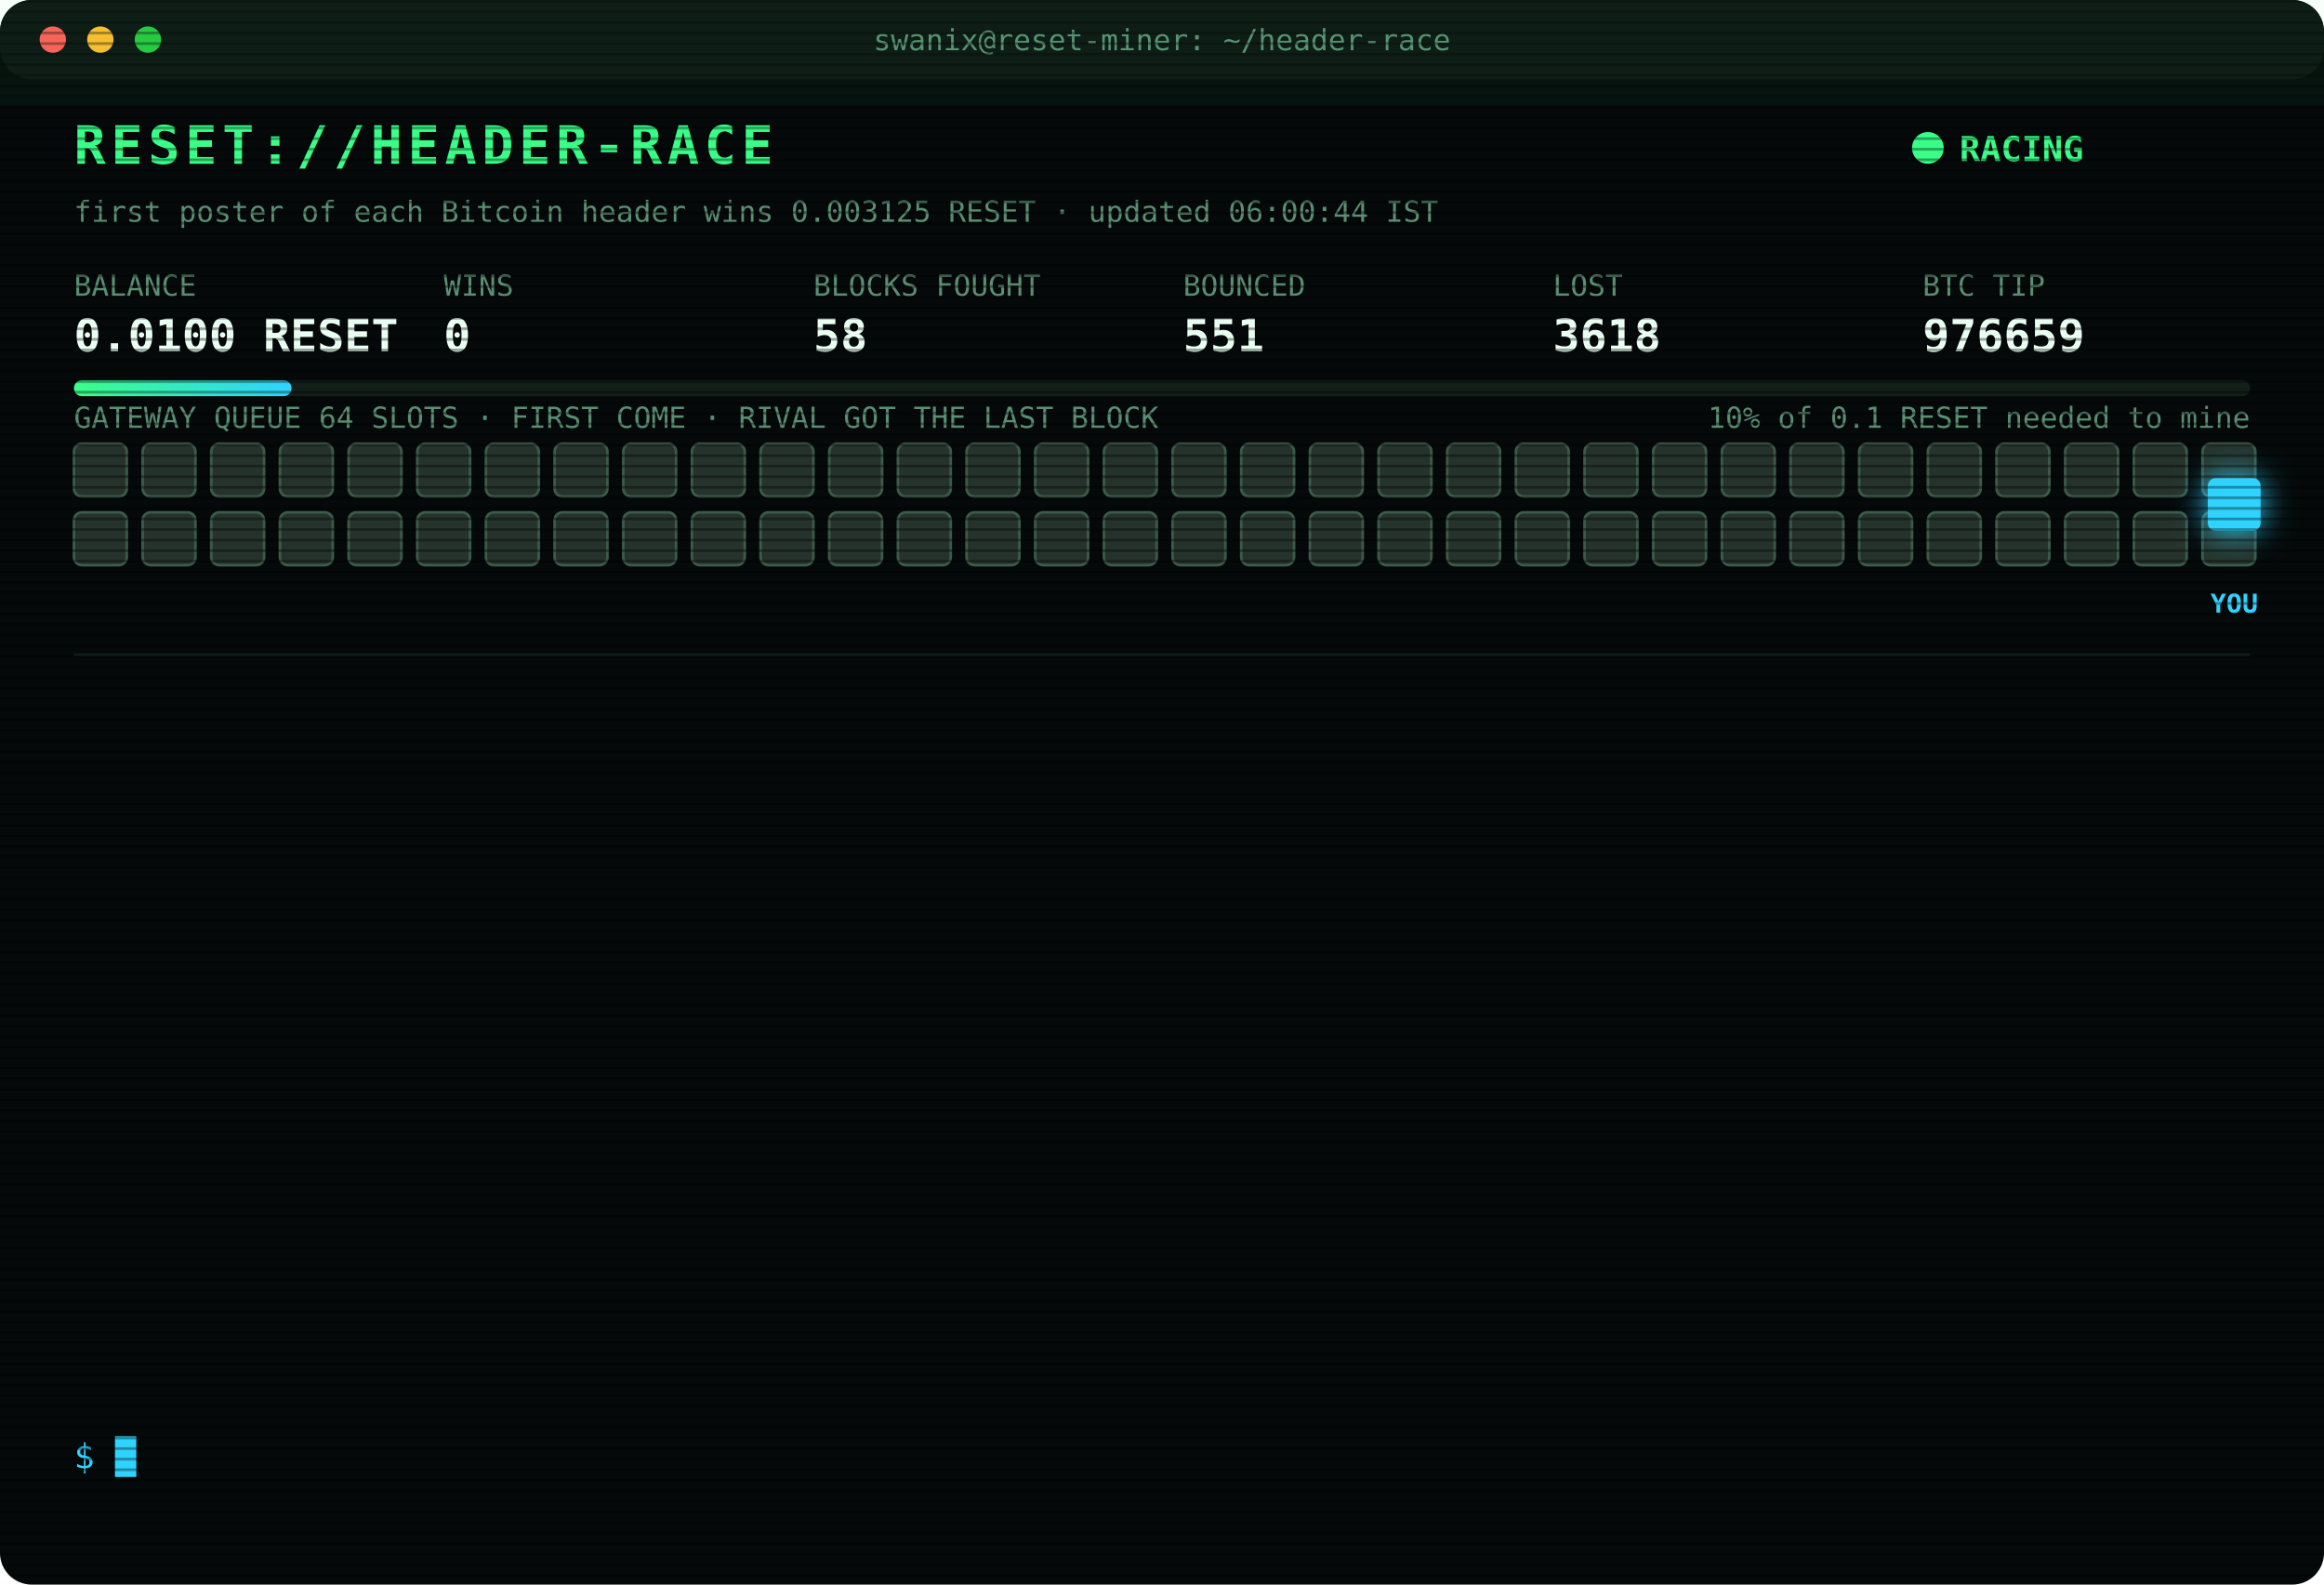
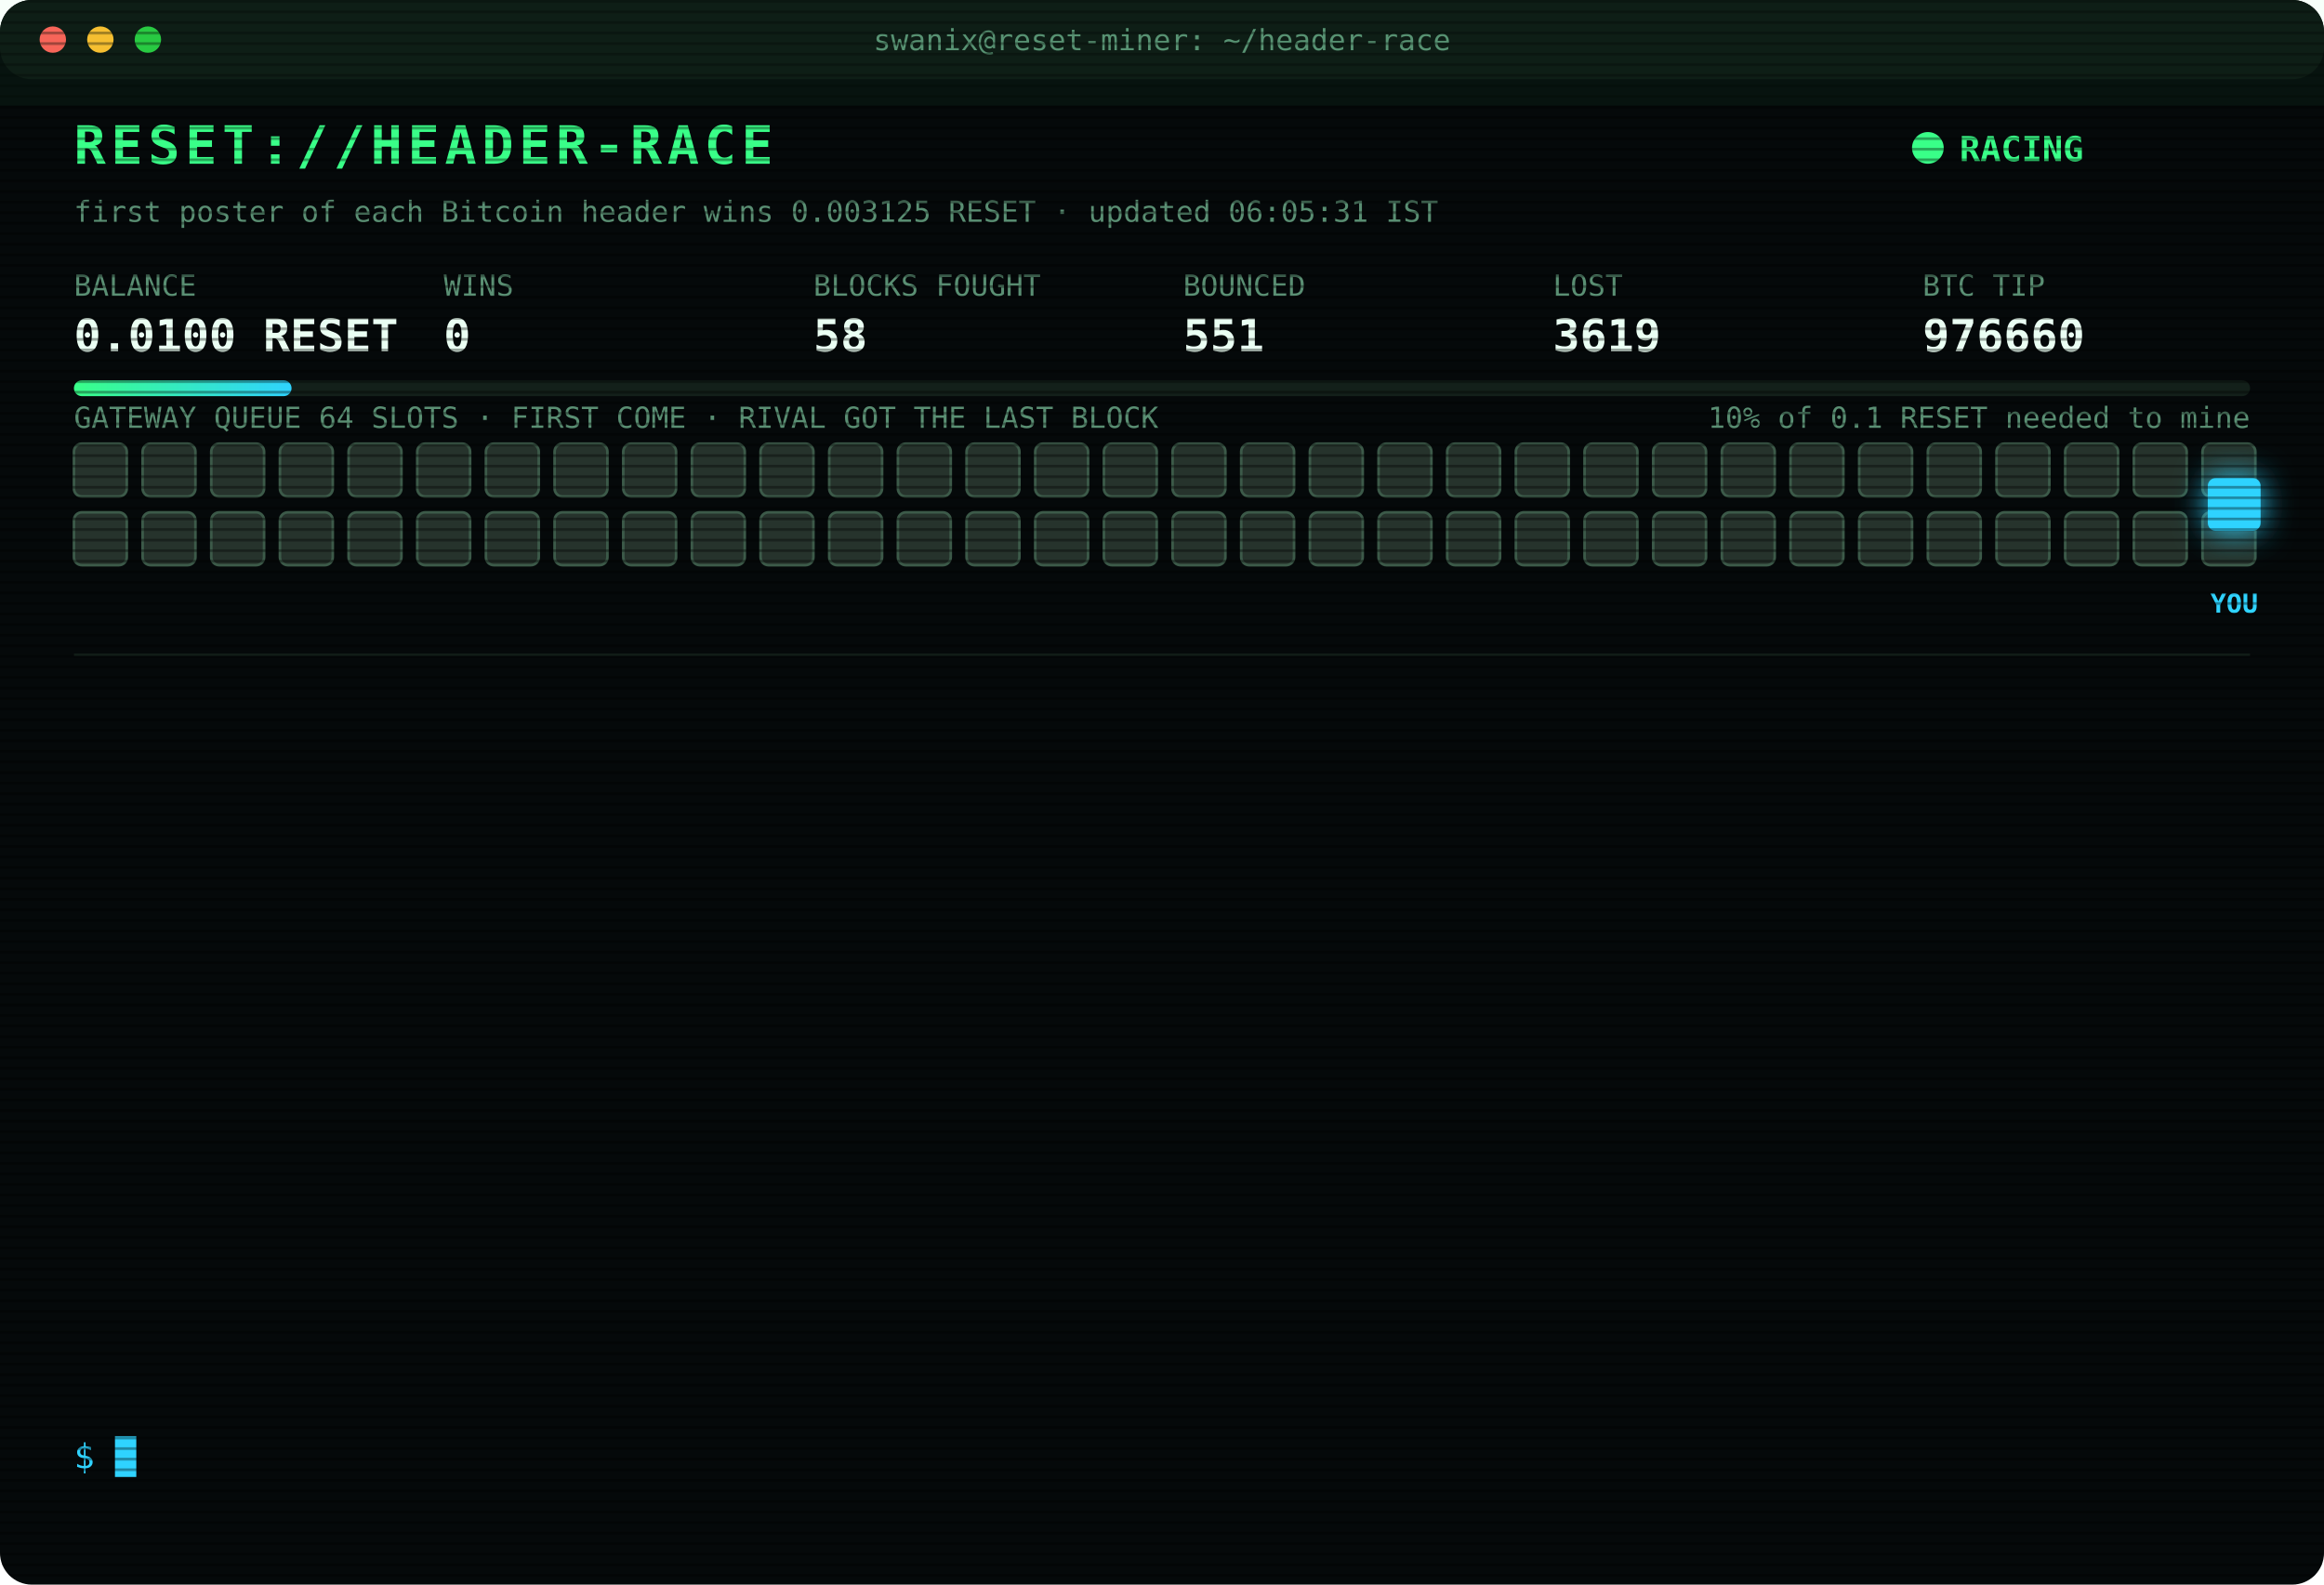
<svg xmlns="http://www.w3.org/2000/svg" width="880" height="600" viewBox="0 0 880 600" font-family="ui-monospace,SFMono-Regular,Menlo,Consolas,monospace">
  <style>
text{font-size:13px;fill:#7CFFB2}
.title{font-size:20px;font-weight:700;fill:#39FF88;letter-spacing:2px;animation:glitch 3s infinite steps(1)}
.sub{fill:#2fd3ff}.k{fill:#5a8f73;font-size:11px}.v{font-size:17px;font-weight:700;fill:#eafff3}
.ts{fill:#3f6b56}.boot{fill:#2fd3ff}.dim{fill:#5a8f73}.bad{fill:#ff4d6d}.warn{fill:#ffd23f}.mag{fill:#ff5cf0}.win{fill:#39FF88;font-weight:700}
.tag{font-size:10px;fill:#2fd3ff;font-weight:700}
.rival{fill:#26332c;stroke:#3c5a49;animation:jam 1.2s infinite alternate}
.idle{fill:#141c18;stroke:#22302a;animation:breathe 4s infinite}
.me{fill:#2fd3ff;filter:drop-shadow(0 0 6px #2fd3ff)}
.hover{animation:nudge 1.1s infinite ease-in-out}.bounce{animation:kick 1.4s infinite}
.ln{opacity:0;animation:in .4s forwards}
.cur{animation:blink 1s infinite steps(1)}
.scan{animation:scan 6s infinite linear}
.led{animation:blink 1.4s infinite}
@keyframes in{from{opacity:0;transform:translateX(-6px)}to{opacity:1;transform:none}}
@keyframes blink{50%{opacity:0}}
@keyframes jam{to{fill:#33463b}}
@keyframes breathe{50%{opacity:.4}}
@keyframes nudge{50%{transform:translateX(-10px)}}
@keyframes kick{0%,100%{transform:none}30%{transform:translateX(-14px)}55%{transform:translateX(10px) translateY(-6px)}}
@keyframes glitch{0%,92%{transform:none}93%{transform:translateX(2px);fill:#ff4d6d}95%{transform:translateX(-2px);fill:#2fd3ff}97%{transform:none}}
@keyframes scan{from{transform:translateY(-40px)}to{transform:translateY(600px)}}
</style>
  <defs>
    <pattern id="sl" width="4" height="4" patternUnits="userSpaceOnUse">
      <rect width="4" height="1" fill="#000" opacity=".35" />
    </pattern>
    <linearGradient id="bar">
      <stop offset="0" stop-color="#39FF88" />
      <stop offset="1" stop-color="#2fd3ff" />
    </linearGradient>
  </defs>
  <rect width="880" height="600" rx="12" fill="#05090a" />
  <rect width="880" height="30" rx="12" fill="#0d1512" />
  <circle cx="20" cy="15" r="5" fill="#ff5f57" />
  <circle cx="38" cy="15" r="5" fill="#febc2e" />
  <circle cx="56" cy="15" r="5" fill="#28c840" />
  <text x="440" y="19" text-anchor="middle" class="k">swanix@reset-miner: ~/header-race</text>
  <text x="28" y="62" class="title">RESET://HEADER-RACE</text>
  <circle class="led" cx="730" cy="56" r="6" fill="#39FF88" />
  <text x="742" y="61" class="win">RACING</text>
-   <text x="28" y="84" class="k">first poster of each Bitcoin header wins 0.003125 RESET · updated 06:00:44 IST</text>
+   <text x="28" y="84" class="k">first poster of each Bitcoin header wins 0.003125 RESET · updated 06:05:31 IST</text>
  <text x="28" y="112" class="k">BALANCE</text>
  <text x="28" y="133" class="v">0.0100 RESET</text>
  <text x="168" y="112" class="k">WINS</text>
  <text x="168" y="133" class="v">0</text>
  <text x="308" y="112" class="k">BLOCKS FOUGHT</text>
  <text x="308" y="133" class="v">58</text>
  <text x="448" y="112" class="k">BOUNCED</text>
  <text x="448" y="133" class="v">551</text>
  <text x="588" y="112" class="k">LOST</text>
-   <text x="588" y="133" class="v">3618</text>
+   <text x="588" y="133" class="v">3619</text>
  <text x="728" y="112" class="k">BTC TIP</text>
-   <text x="728" y="133" class="v">976659</text>
+   <text x="728" y="133" class="v">976660</text>
  <rect x="28" y="144" width="824" height="6" rx="3" fill="#13201a" />
  <rect x="28" y="144" width="82.4" height="6" rx="3" fill="url(#bar)" />
  <text x="852" y="162" text-anchor="end" class="k">10% of 0.1 RESET needed to mine</text>
  <text x="28" y="162" class="k">GATEWAY QUEUE 64 SLOTS · FIRST COME · RIVAL GOT THE LAST BLOCK</text>
  <rect class="rival" x="28" y="168" width="20" height="20" rx="3" style="animation-delay:0.00s" />
  <rect class="rival" x="54" y="168" width="20" height="20" rx="3" style="animation-delay:0.05s" />
  <rect class="rival" x="80" y="168" width="20" height="20" rx="3" style="animation-delay:0.10s" />
  <rect class="rival" x="106" y="168" width="20" height="20" rx="3" style="animation-delay:0.15s" />
  <rect class="rival" x="132" y="168" width="20" height="20" rx="3" style="animation-delay:0.20s" />
  <rect class="rival" x="158" y="168" width="20" height="20" rx="3" style="animation-delay:0.25s" />
  <rect class="rival" x="184" y="168" width="20" height="20" rx="3" style="animation-delay:0.30s" />
  <rect class="rival" x="210" y="168" width="20" height="20" rx="3" style="animation-delay:0.35s" />
  <rect class="rival" x="236" y="168" width="20" height="20" rx="3" style="animation-delay:0.40s" />
  <rect class="rival" x="262" y="168" width="20" height="20" rx="3" style="animation-delay:0.45s" />
  <rect class="rival" x="288" y="168" width="20" height="20" rx="3" style="animation-delay:0.50s" />
  <rect class="rival" x="314" y="168" width="20" height="20" rx="3" style="animation-delay:0.55s" />
  <rect class="rival" x="340" y="168" width="20" height="20" rx="3" style="animation-delay:0.60s" />
  <rect class="rival" x="366" y="168" width="20" height="20" rx="3" style="animation-delay:0.65s" />
  <rect class="rival" x="392" y="168" width="20" height="20" rx="3" style="animation-delay:0.70s" />
  <rect class="rival" x="418" y="168" width="20" height="20" rx="3" style="animation-delay:0.75s" />
  <rect class="rival" x="444" y="168" width="20" height="20" rx="3" style="animation-delay:0.80s" />
  <rect class="rival" x="470" y="168" width="20" height="20" rx="3" style="animation-delay:0.85s" />
  <rect class="rival" x="496" y="168" width="20" height="20" rx="3" style="animation-delay:0.90s" />
  <rect class="rival" x="522" y="168" width="20" height="20" rx="3" style="animation-delay:0.95s" />
  <rect class="rival" x="548" y="168" width="20" height="20" rx="3" style="animation-delay:1.00s" />
  <rect class="rival" x="574" y="168" width="20" height="20" rx="3" style="animation-delay:1.05s" />
  <rect class="rival" x="600" y="168" width="20" height="20" rx="3" style="animation-delay:1.10s" />
  <rect class="rival" x="626" y="168" width="20" height="20" rx="3" style="animation-delay:1.15s" />
  <rect class="rival" x="652" y="168" width="20" height="20" rx="3" style="animation-delay:1.20s" />
  <rect class="rival" x="678" y="168" width="20" height="20" rx="3" style="animation-delay:1.25s" />
  <rect class="rival" x="704" y="168" width="20" height="20" rx="3" style="animation-delay:1.30s" />
  <rect class="rival" x="730" y="168" width="20" height="20" rx="3" style="animation-delay:1.35s" />
  <rect class="rival" x="756" y="168" width="20" height="20" rx="3" style="animation-delay:1.40s" />
  <rect class="rival" x="782" y="168" width="20" height="20" rx="3" style="animation-delay:1.45s" />
  <rect class="rival" x="808" y="168" width="20" height="20" rx="3" style="animation-delay:1.50s" />
  <rect class="rival" x="834" y="168" width="20" height="20" rx="3" style="animation-delay:1.55s" />
  <rect class="rival" x="28" y="194" width="20" height="20" rx="3" style="animation-delay:1.60s" />
  <rect class="rival" x="54" y="194" width="20" height="20" rx="3" style="animation-delay:1.65s" />
  <rect class="rival" x="80" y="194" width="20" height="20" rx="3" style="animation-delay:1.70s" />
  <rect class="rival" x="106" y="194" width="20" height="20" rx="3" style="animation-delay:1.75s" />
  <rect class="rival" x="132" y="194" width="20" height="20" rx="3" style="animation-delay:1.80s" />
  <rect class="rival" x="158" y="194" width="20" height="20" rx="3" style="animation-delay:1.85s" />
  <rect class="rival" x="184" y="194" width="20" height="20" rx="3" style="animation-delay:1.90s" />
  <rect class="rival" x="210" y="194" width="20" height="20" rx="3" style="animation-delay:1.95s" />
  <rect class="rival" x="236" y="194" width="20" height="20" rx="3" style="animation-delay:2.00s" />
  <rect class="rival" x="262" y="194" width="20" height="20" rx="3" style="animation-delay:2.05s" />
  <rect class="rival" x="288" y="194" width="20" height="20" rx="3" style="animation-delay:2.10s" />
  <rect class="rival" x="314" y="194" width="20" height="20" rx="3" style="animation-delay:2.15s" />
  <rect class="rival" x="340" y="194" width="20" height="20" rx="3" style="animation-delay:2.20s" />
  <rect class="rival" x="366" y="194" width="20" height="20" rx="3" style="animation-delay:2.25s" />
  <rect class="rival" x="392" y="194" width="20" height="20" rx="3" style="animation-delay:2.30s" />
  <rect class="rival" x="418" y="194" width="20" height="20" rx="3" style="animation-delay:2.35s" />
  <rect class="rival" x="444" y="194" width="20" height="20" rx="3" style="animation-delay:2.40s" />
  <rect class="rival" x="470" y="194" width="20" height="20" rx="3" style="animation-delay:2.45s" />
  <rect class="rival" x="496" y="194" width="20" height="20" rx="3" style="animation-delay:2.50s" />
  <rect class="rival" x="522" y="194" width="20" height="20" rx="3" style="animation-delay:2.55s" />
  <rect class="rival" x="548" y="194" width="20" height="20" rx="3" style="animation-delay:2.60s" />
  <rect class="rival" x="574" y="194" width="20" height="20" rx="3" style="animation-delay:2.65s" />
  <rect class="rival" x="600" y="194" width="20" height="20" rx="3" style="animation-delay:2.70s" />
  <rect class="rival" x="626" y="194" width="20" height="20" rx="3" style="animation-delay:2.75s" />
  <rect class="rival" x="652" y="194" width="20" height="20" rx="3" style="animation-delay:2.80s" />
  <rect class="rival" x="678" y="194" width="20" height="20" rx="3" style="animation-delay:2.85s" />
  <rect class="rival" x="704" y="194" width="20" height="20" rx="3" style="animation-delay:2.90s" />
  <rect class="rival" x="730" y="194" width="20" height="20" rx="3" style="animation-delay:2.95s" />
  <rect class="rival" x="756" y="194" width="20" height="20" rx="3" style="animation-delay:3.00s" />
  <rect class="rival" x="782" y="194" width="20" height="20" rx="3" style="animation-delay:3.05s" />
  <rect class="rival" x="808" y="194" width="20" height="20" rx="3" style="animation-delay:3.10s" />
  <rect class="rival" x="834" y="194" width="20" height="20" rx="3" style="animation-delay:3.15s" />
  <g class="hover">
    <rect class="me" x="836" y="181" width="20" height="20" rx="3" />
    <text class="tag" x="846" y="232" text-anchor="middle">YOU</text>
  </g>
  <line x1="28" x2="852" y1="248" y2="248" stroke="#13201a" />
  <g class="ln" style="animation-delay:0.40s">
-     <text x="28" y="270" class="ts">04:52:16</text>
-     <text x="104" y="270" class="bad">[GATEWAY DOWN] no response · 1002ms</text>
+     <text x="28" y="270" class="ts">04:52:18</text>
+     <text x="104" y="270" class="mag">[??] #976652 sent, no receipt · may have landed</text>
  </g>
  <g class="ln" style="animation-delay:0.65s">
    <text x="28" y="292" class="ts">04:52:18</text>
    <text x="104" y="292" class="mag">[??] #976652 sent, no receipt · may have landed</text>
  </g>
  <g class="ln" style="animation-delay:0.90s">
-     <text x="28" y="314" class="ts">04:52:18</text>
+     <text x="28" y="314" class="ts">04:52:19</text>
    <text x="104" y="314" class="mag">[??] #976652 sent, no receipt · may have landed</text>
  </g>
  <g class="ln" style="animation-delay:1.15s">
    <text x="28" y="336" class="ts">04:52:19</text>
-     <text x="104" y="336" class="mag">[??] #976652 sent, no receipt · may have landed</text>
+     <text x="104" y="336" class="bad">[LOST] #976652 taken by a rival miner</text>
  </g>
  <g class="ln" style="animation-delay:1.40s">
-     <text x="28" y="358" class="ts">04:52:19</text>
-     <text x="104" y="358" class="bad">[LOST] #976652 taken by a rival miner</text>
+     <text x="28" y="358" class="ts">04:55:39</text>
+     <text x="104" y="358" class="bad">[LOST] #976654 taken by a rival miner</text>
  </g>
  <g class="ln" style="animation-delay:1.65s">
-     <text x="28" y="380" class="ts">04:55:39</text>
-     <text x="104" y="380" class="bad">[LOST] #976654 taken by a rival miner</text>
+     <text x="28" y="380" class="ts">05:10:59</text>
+     <text x="104" y="380" class="dim">[STINT END] calls 789 · wins 0</text>
  </g>
  <g class="ln" style="animation-delay:1.90s">
-     <text x="28" y="402" class="ts">05:10:59</text>
-     <text x="104" y="402" class="dim">[STINT END] calls 789 · wins 0</text>
+     <text x="28" y="402" class="ts">05:15:25</text>
+     <text x="104" y="402" class="boot">[BOOT] racer v3 online · 3 feeds · stint 340m</text>
  </g>
  <g class="ln" style="animation-delay:2.15s">
-     <text x="28" y="424" class="ts">05:15:25</text>
-     <text x="104" y="424" class="boot">[BOOT] racer v3 online · 3 feeds · stint 340m</text>
+     <text x="28" y="424" class="ts">05:16:00</text>
+     <text x="104" y="424" class="bad">[LOST] #976655 taken by a rival miner</text>
  </g>
  <g class="ln" style="animation-delay:2.40s">
-     <text x="28" y="446" class="ts">05:16:00</text>
-     <text x="104" y="446" class="bad">[LOST] #976655 taken by a rival miner</text>
+     <text x="28" y="446" class="ts">05:24:41</text>
+     <text x="104" y="446" class="bad">[LOST] #976656 taken by a rival miner</text>
  </g>
  <g class="ln" style="animation-delay:2.65s">
-     <text x="28" y="468" class="ts">05:24:41</text>
-     <text x="104" y="468" class="bad">[LOST] #976656 taken by a rival miner</text>
+     <text x="28" y="468" class="ts">05:54:39</text>
+     <text x="104" y="468" class="bad">[LOST] #976657 taken by a rival miner</text>
  </g>
  <g class="ln" style="animation-delay:2.90s">
-     <text x="28" y="490" class="ts">05:54:39</text>
-     <text x="104" y="490" class="bad">[LOST] #976657 taken by a rival miner</text>
+     <text x="28" y="490" class="ts">05:55:51</text>
+     <text x="104" y="490" class="bad">[LOST] #976658 taken by a rival miner</text>
  </g>
  <g class="ln" style="animation-delay:3.15s">
-     <text x="28" y="512" class="ts">05:55:51</text>
-     <text x="104" y="512" class="bad">[LOST] #976658 taken by a rival miner</text>
+     <text x="28" y="512" class="ts">06:00:44</text>
+     <text x="104" y="512" class="bad">[LOST] #976659 taken by a rival miner</text>
  </g>
  <g class="ln" style="animation-delay:3.40s">
-     <text x="28" y="534" class="ts">06:00:44</text>
-     <text x="104" y="534" class="bad">[LOST] #976659 taken by a rival miner</text>
+     <text x="28" y="534" class="ts">06:05:31</text>
+     <text x="104" y="534" class="bad">[LOST] #976660 taken by a rival miner</text>
  </g>
  <text x="28" y="556" class="sub">$ <tspan class="cur">█</tspan>
  </text>
  <rect width="880" height="600" rx="12" fill="url(#sl)" pointer-events="none" />
  <rect class="scan" width="880" height="40" fill="#39FF88" opacity=".04" />
</svg>
